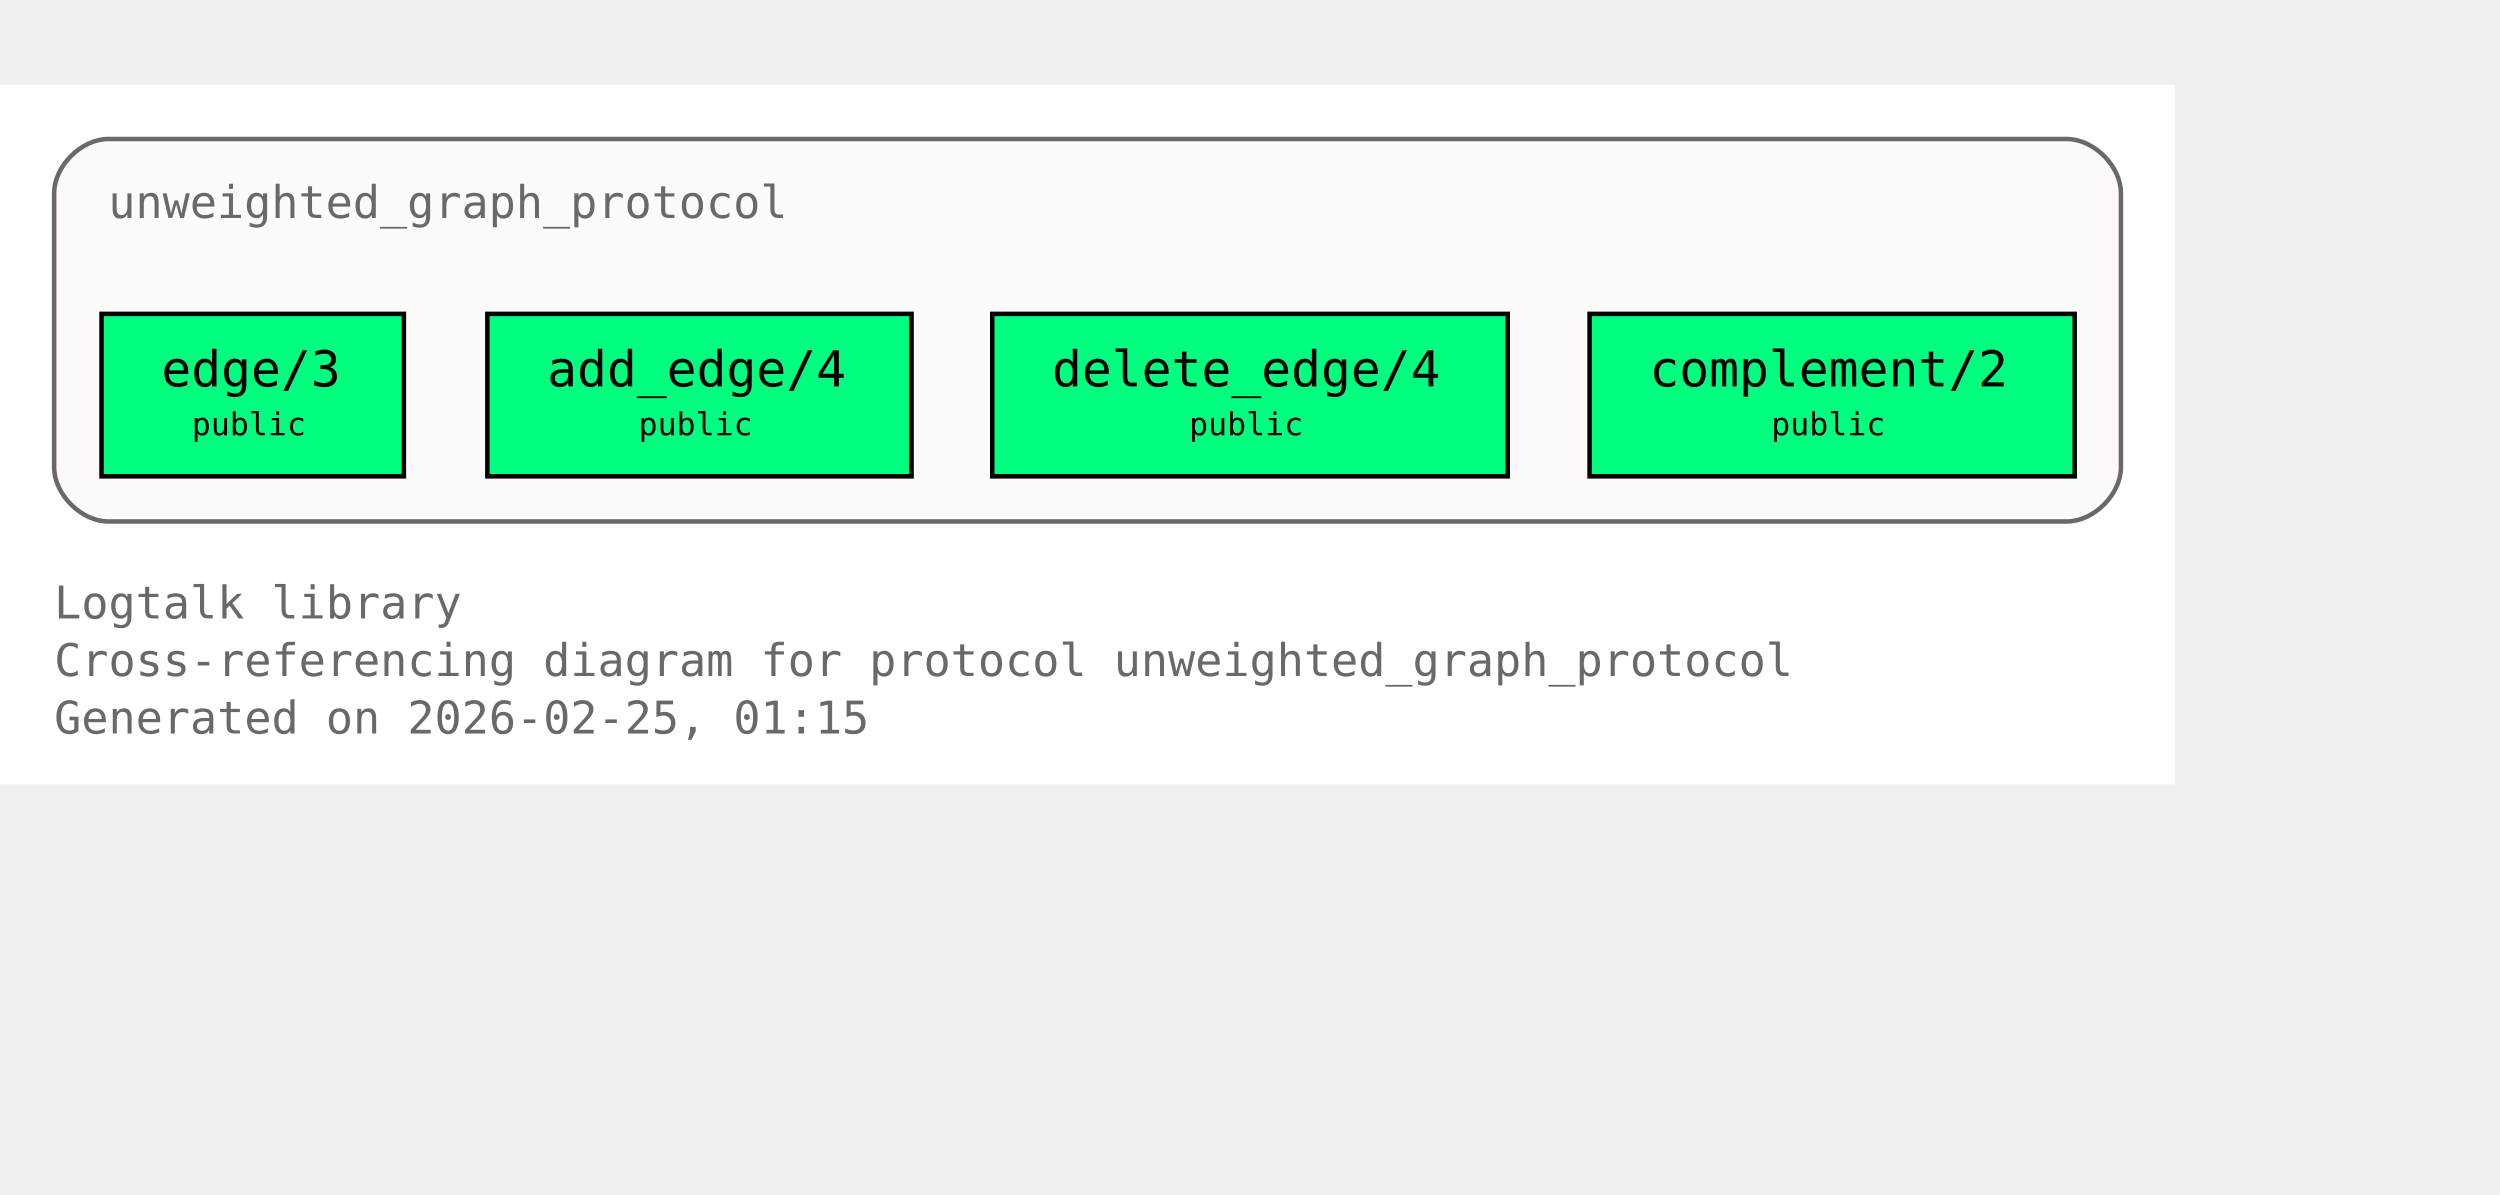
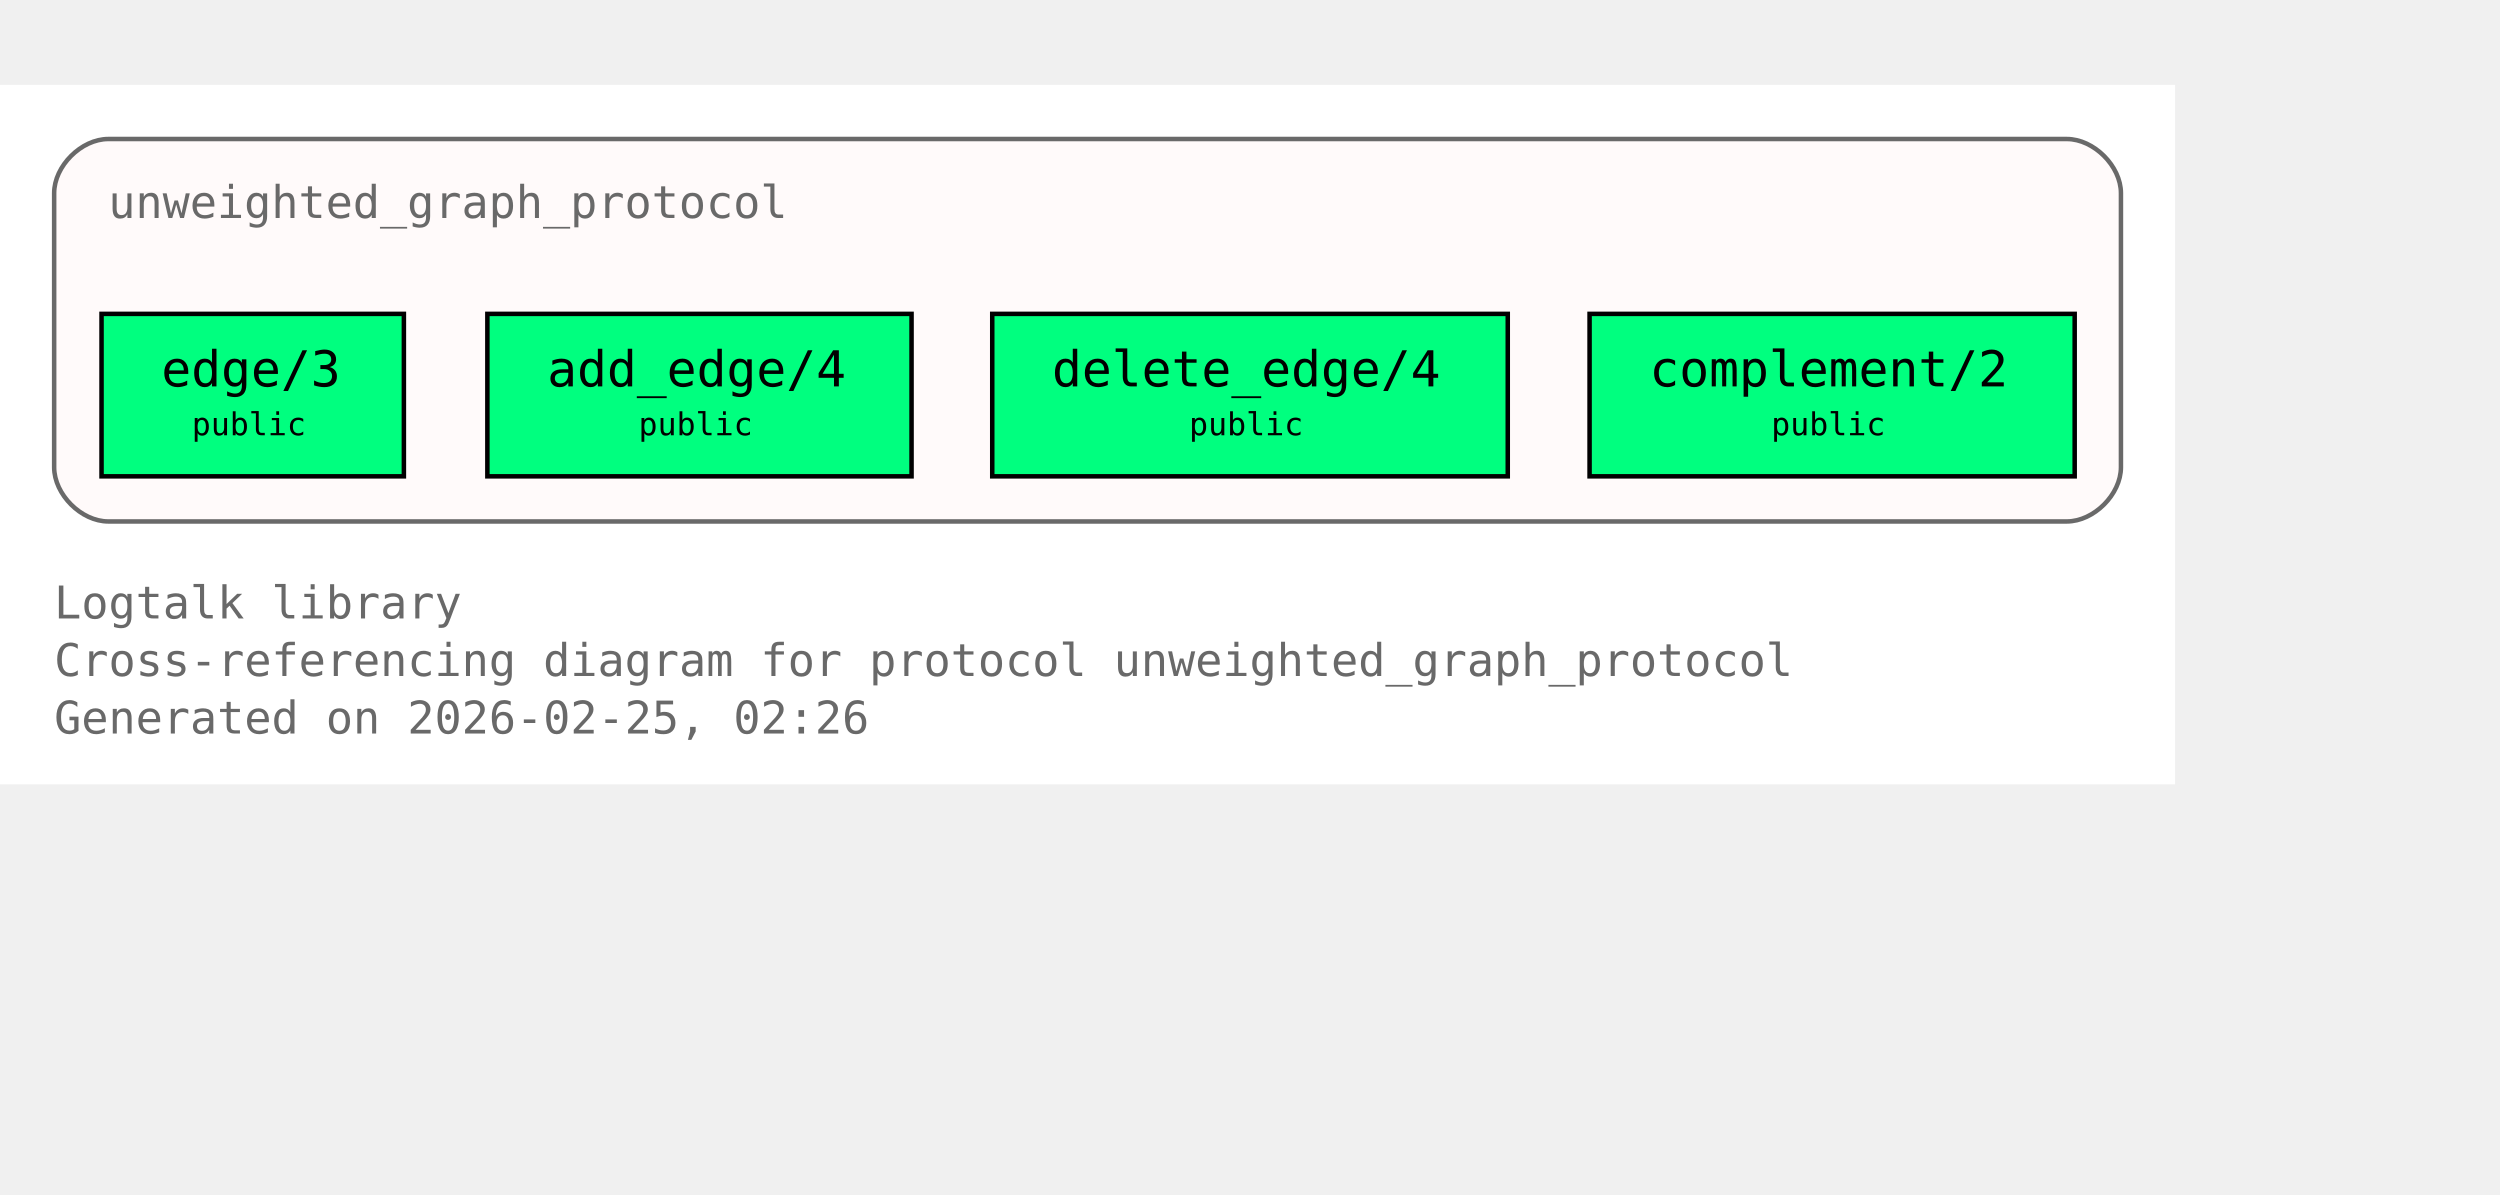
<svg xmlns="http://www.w3.org/2000/svg" xmlns:xlink="http://www.w3.org/1999/xlink" width="626pt" height="299pt" viewBox="72.00 72.00 554.00 227.00">
  <g id="graph0" class="graph" transform="scale(1 1) rotate(0) translate(76 223)">
    <polygon fill="white" stroke="none" points="-4,4 -4,-151 478,-151 478,4 -4,4" />
    <text xml:space="preserve" text-anchor="start" x="8" y="-32.75" font-family="Monospace" font-size="10.00" fill="dimgray">Logtalk library</text>
    <text xml:space="preserve" text-anchor="start" x="8" y="-20" font-family="Monospace" font-size="10.00" fill="dimgray">Cross-referencing diagram for protocol unweighted_graph_protocol</text>
-     <text xml:space="preserve" text-anchor="start" x="8" y="-7.25" font-family="Monospace" font-size="10.00" fill="dimgray">Generated on 2026-02-25, 01:15</text>
+     <text xml:space="preserve" text-anchor="start" x="8" y="-7.25" font-family="Monospace" font-size="10.00" fill="dimgray">Generated on 2026-02-25, 02:26</text>
    <g id="clust1" class="cluster">
      <g id="a_clust1">
        <a xlink:title="unweighted_graph_protocol">
          <path fill="snow" stroke="dimgray" d="M20,-54.25C20,-54.25 454,-54.25 454,-54.25 460,-54.25 466,-60.25 466,-66.25 466,-66.25 466,-127 466,-127 466,-133 460,-139 454,-139 454,-139 20,-139 20,-139 14,-139 8,-133 8,-127 8,-127 8,-66.25 8,-66.25 8,-60.25 14,-54.25 20,-54.25" />
          <g id="a_clust1_0">
-             <a xlink:href="https://github.com/LogtalkDotOrg/logtalk3/tree/7c669e26fbe4ab24b6d00064b827dc8145ee60ce/library/graphs/unweighted_graph_protocol.lgt#L22" xlink:title="https://github.com/LogtalkDotOrg/logtalk3/tree/7c669e26fbe4ab24b6d00064b827dc8145ee60ce/library/graphs/unweighted_graph_protocol.lgt#L22">
+             <a xlink:href="https://github.com/LogtalkDotOrg/logtalk3/tree/b6d43a605ded57007cc48f091672fb8168e1aba6/library/graphs/unweighted_graph_protocol.lgt#L22" xlink:title="https://github.com/LogtalkDotOrg/logtalk3/tree/b6d43a605ded57007cc48f091672fb8168e1aba6/library/graphs/unweighted_graph_protocol.lgt#L22">
              <text xml:space="preserve" text-anchor="start" x="20" y="-121.5" font-family="Monospace" font-size="10.00" fill="dimgray">unweighted_graph_protocol</text>
            </a>
          </g>
        </a>
      </g>
    </g>
    <g id="node1" class="node">
      <polygon fill="springgreen" stroke="black" points="85.5,-100.25 18.5,-100.25 18.5,-64.25 85.5,-64.25 85.5,-100.25" />
      <text xml:space="preserve" text-anchor="start" x="26.5" y="-84.95" font-family="Monospace" font-size="9.00"> </text>
      <g id="a_node1_1">
-         <a xlink:href="https://github.com/LogtalkDotOrg/logtalk3/tree/7c669e26fbe4ab24b6d00064b827dc8145ee60ce/library/graphs/unweighted_graph_protocol.lgt#L32" xlink:title="https://github.com/LogtalkDotOrg/logtalk3/tree/7c669e26fbe4ab24b6d00064b827dc8145ee60ce/library/graphs/unweighted_graph_protocol.lgt#L32">
+         <a xlink:href="https://github.com/LogtalkDotOrg/logtalk3/tree/b6d43a605ded57007cc48f091672fb8168e1aba6/library/graphs/unweighted_graph_protocol.lgt#L32" xlink:title="https://github.com/LogtalkDotOrg/logtalk3/tree/b6d43a605ded57007cc48f091672fb8168e1aba6/library/graphs/unweighted_graph_protocol.lgt#L32">
          <text xml:space="preserve" text-anchor="start" x="31.75" y="-84.17" font-family="Monospace" font-size="11.00">edge/3</text>
        </a>
      </g>
      <text xml:space="preserve" text-anchor="start" x="72.25" y="-84.95" font-family="Monospace" font-size="9.00"> </text>
      <text xml:space="preserve" text-anchor="start" x="26.5" y="-72.58" font-family="Monospace" font-size="9.00"> </text>
      <text xml:space="preserve" text-anchor="start" x="38.5" y="-73.35" font-family="Monospace" font-size="7.00">public</text>
      <text xml:space="preserve" text-anchor="start" x="72.25" y="-72.58" font-family="Monospace" font-size="9.00"> </text>
    </g>
    <g id="node2" class="node">
      <polygon fill="springgreen" stroke="black" points="198,-100.25 104,-100.25 104,-64.25 198,-64.25 198,-100.25" />
      <text xml:space="preserve" text-anchor="start" x="112" y="-84.95" font-family="Monospace" font-size="9.00"> </text>
      <g id="a_node2_2">
-         <a xlink:href="https://github.com/LogtalkDotOrg/logtalk3/tree/7c669e26fbe4ab24b6d00064b827dc8145ee60ce/library/graphs/unweighted_graph_protocol.lgt#L39" xlink:title="https://github.com/LogtalkDotOrg/logtalk3/tree/7c669e26fbe4ab24b6d00064b827dc8145ee60ce/library/graphs/unweighted_graph_protocol.lgt#L39">
+         <a xlink:href="https://github.com/LogtalkDotOrg/logtalk3/tree/b6d43a605ded57007cc48f091672fb8168e1aba6/library/graphs/unweighted_graph_protocol.lgt#L39" xlink:title="https://github.com/LogtalkDotOrg/logtalk3/tree/b6d43a605ded57007cc48f091672fb8168e1aba6/library/graphs/unweighted_graph_protocol.lgt#L39">
          <text xml:space="preserve" text-anchor="start" x="117.25" y="-84.17" font-family="Monospace" font-size="11.00">add_edge/4</text>
        </a>
      </g>
      <text xml:space="preserve" text-anchor="start" x="184.75" y="-84.95" font-family="Monospace" font-size="9.00"> </text>
      <text xml:space="preserve" text-anchor="start" x="112" y="-72.58" font-family="Monospace" font-size="9.00"> </text>
      <text xml:space="preserve" text-anchor="start" x="137.5" y="-73.35" font-family="Monospace" font-size="7.00">public</text>
      <text xml:space="preserve" text-anchor="start" x="184.75" y="-72.58" font-family="Monospace" font-size="9.00"> </text>
    </g>
    <g id="node3" class="node">
      <polygon fill="springgreen" stroke="black" points="330.12,-100.25 215.88,-100.25 215.88,-64.25 330.12,-64.25 330.12,-100.25" />
      <text xml:space="preserve" text-anchor="start" x="223.88" y="-84.95" font-family="Monospace" font-size="9.00"> </text>
      <g id="a_node3_3">
-         <a xlink:href="https://github.com/LogtalkDotOrg/logtalk3/tree/7c669e26fbe4ab24b6d00064b827dc8145ee60ce/library/graphs/unweighted_graph_protocol.lgt#L46" xlink:title="https://github.com/LogtalkDotOrg/logtalk3/tree/7c669e26fbe4ab24b6d00064b827dc8145ee60ce/library/graphs/unweighted_graph_protocol.lgt#L46">
+         <a xlink:href="https://github.com/LogtalkDotOrg/logtalk3/tree/b6d43a605ded57007cc48f091672fb8168e1aba6/library/graphs/unweighted_graph_protocol.lgt#L46" xlink:title="https://github.com/LogtalkDotOrg/logtalk3/tree/b6d43a605ded57007cc48f091672fb8168e1aba6/library/graphs/unweighted_graph_protocol.lgt#L46">
          <text xml:space="preserve" text-anchor="start" x="229.12" y="-84.17" font-family="Monospace" font-size="11.00">delete_edge/4</text>
        </a>
      </g>
      <text xml:space="preserve" text-anchor="start" x="316.88" y="-84.95" font-family="Monospace" font-size="9.00"> </text>
      <text xml:space="preserve" text-anchor="start" x="223.88" y="-72.58" font-family="Monospace" font-size="9.00"> </text>
      <text xml:space="preserve" text-anchor="start" x="259.5" y="-73.35" font-family="Monospace" font-size="7.00">public</text>
      <text xml:space="preserve" text-anchor="start" x="316.88" y="-72.58" font-family="Monospace" font-size="9.00"> </text>
    </g>
    <g id="node4" class="node">
      <polygon fill="springgreen" stroke="black" points="455.75,-100.25 348.25,-100.25 348.25,-64.25 455.75,-64.25 455.75,-100.25" />
      <text xml:space="preserve" text-anchor="start" x="356.25" y="-84.95" font-family="Monospace" font-size="9.00"> </text>
      <g id="a_node4_4">
-         <a xlink:href="https://github.com/LogtalkDotOrg/logtalk3/tree/7c669e26fbe4ab24b6d00064b827dc8145ee60ce/library/graphs/unweighted_graph_protocol.lgt#L53" xlink:title="https://github.com/LogtalkDotOrg/logtalk3/tree/7c669e26fbe4ab24b6d00064b827dc8145ee60ce/library/graphs/unweighted_graph_protocol.lgt#L53">
+         <a xlink:href="https://github.com/LogtalkDotOrg/logtalk3/tree/b6d43a605ded57007cc48f091672fb8168e1aba6/library/graphs/unweighted_graph_protocol.lgt#L53" xlink:title="https://github.com/LogtalkDotOrg/logtalk3/tree/b6d43a605ded57007cc48f091672fb8168e1aba6/library/graphs/unweighted_graph_protocol.lgt#L53">
          <text xml:space="preserve" text-anchor="start" x="361.5" y="-84.17" font-family="Monospace" font-size="11.00">complement/2</text>
        </a>
      </g>
      <text xml:space="preserve" text-anchor="start" x="442.5" y="-84.95" font-family="Monospace" font-size="9.00"> </text>
      <text xml:space="preserve" text-anchor="start" x="356.25" y="-72.58" font-family="Monospace" font-size="9.00"> </text>
      <text xml:space="preserve" text-anchor="start" x="388.5" y="-73.35" font-family="Monospace" font-size="7.00">public</text>
      <text xml:space="preserve" text-anchor="start" x="442.5" y="-72.58" font-family="Monospace" font-size="9.00"> </text>
    </g>
  </g>
</svg>
